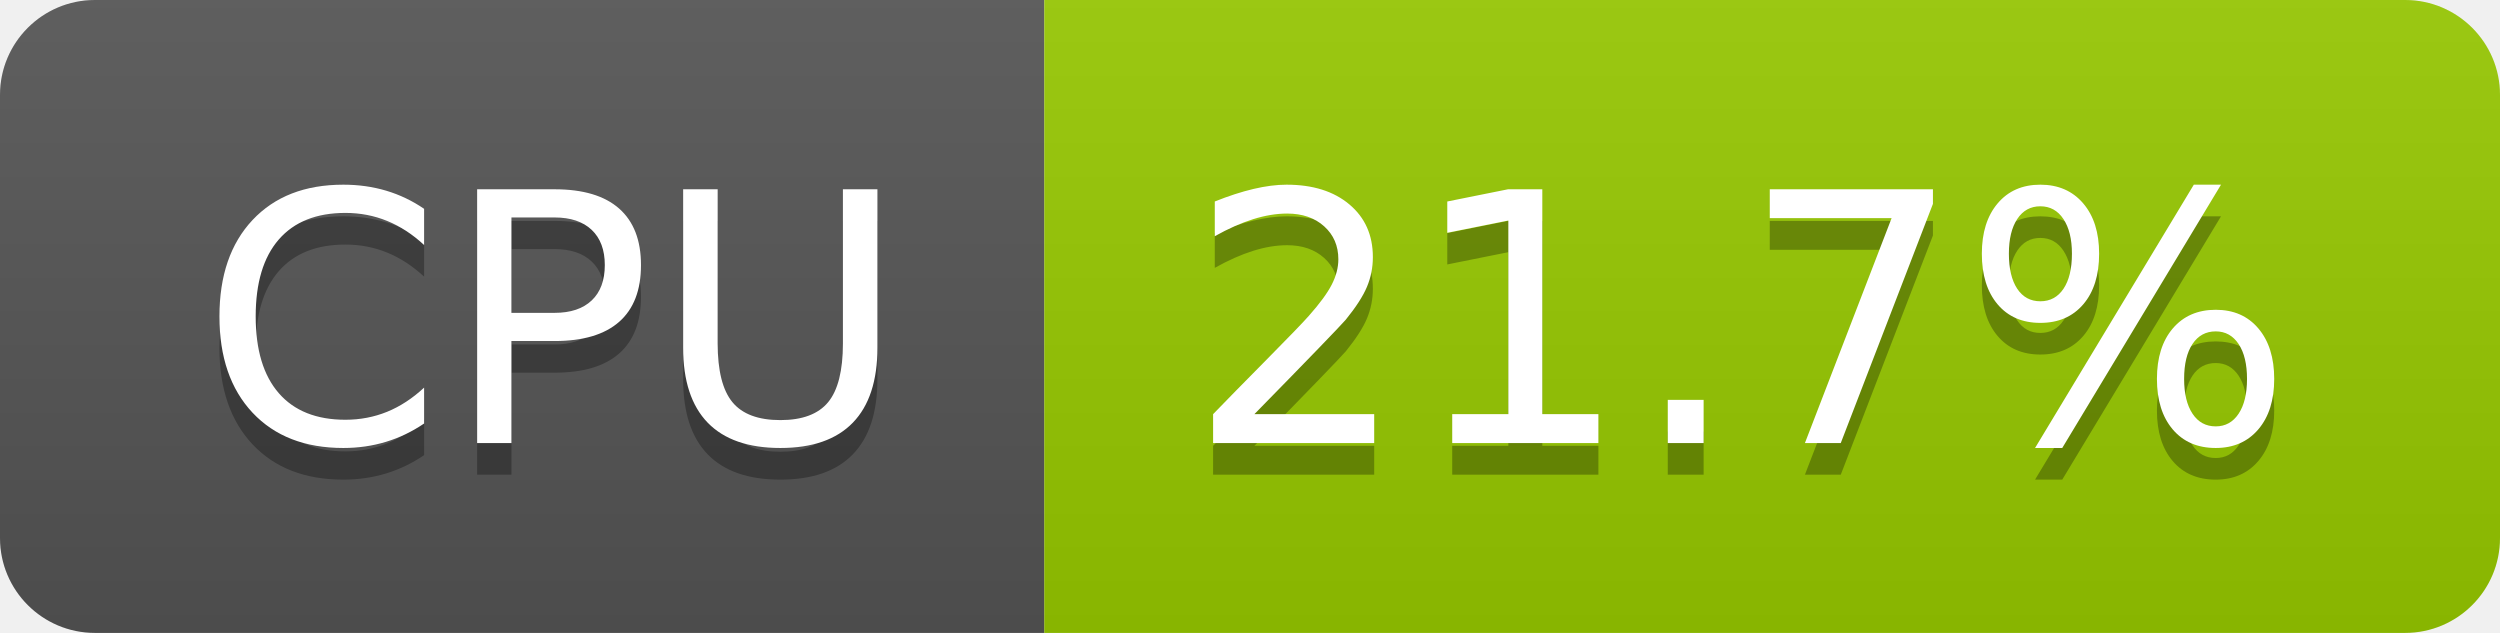
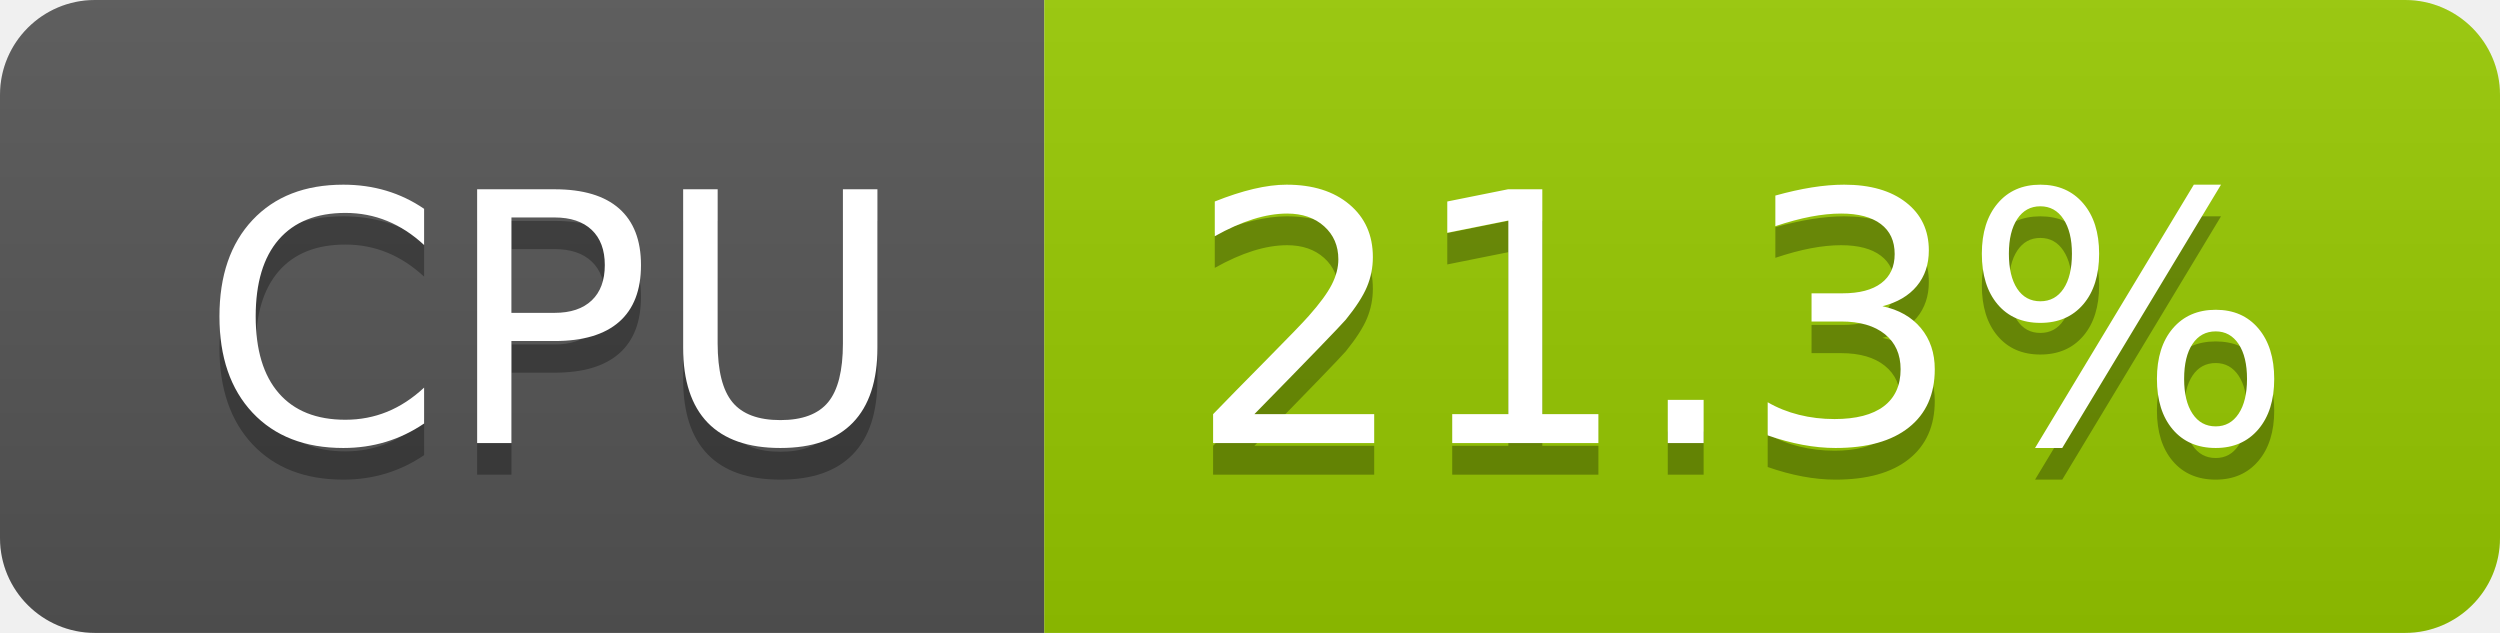
- <svg xmlns="http://www.w3.org/2000/svg" width="79" height="20" role="img" aria-label="CPU: 21.7%">
+ <svg xmlns="http://www.w3.org/2000/svg" width="79" height="20" role="img" aria-label="CPU: 21.3%">
  <linearGradient id="s" x2="0" y2="100%">
    <stop offset="0" stop-color="#bbb" stop-opacity=".1" />
    <stop offset="1" stop-opacity=".1" />
  </linearGradient>
  <clipPath id="r">
    <rect width="79" height="20" rx="3" fill="#fff" />
  </clipPath>
  <g clip-path="url(#r)">
    <rect width="33" height="20" fill="#555" />
    <rect x="33" width="46" height="20" fill="#97ca00" />
    <rect width="79" height="20" fill="url(#s)" />
  </g>
  <g fill="#fff" text-anchor="middle" font-family="Verdana,Geneva,DejaVu Sans,sans-serif" text-rendering="geometricPrecision" font-size="110">
    <text aria-hidden="true" x="175" y="150" fill="#010101" fill-opacity=".3" transform="scale(.1)" textLength="228">CPU</text>
    <text x="175" y="140" transform="scale(.1)" fill="#fff" textLength="228">CPU</text>
-     <text aria-hidden="true" x="550" y="150" fill="#010101" fill-opacity=".3" transform="scale(.1)" textLength="352">21.7%</text>
-     <text x="550" y="140" transform="scale(.1)" fill="#fff" textLength="352">21.7%</text>
+     <text aria-hidden="true" x="550" y="150" fill="#010101" fill-opacity=".3" transform="scale(.1)" textLength="352">21.3%</text>
+     <text x="550" y="140" transform="scale(.1)" fill="#fff" textLength="352">21.3%</text>
  </g>
</svg>
